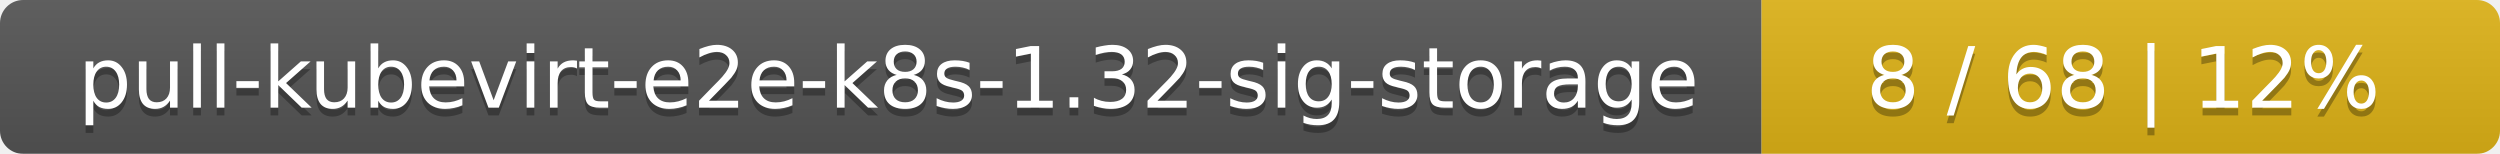
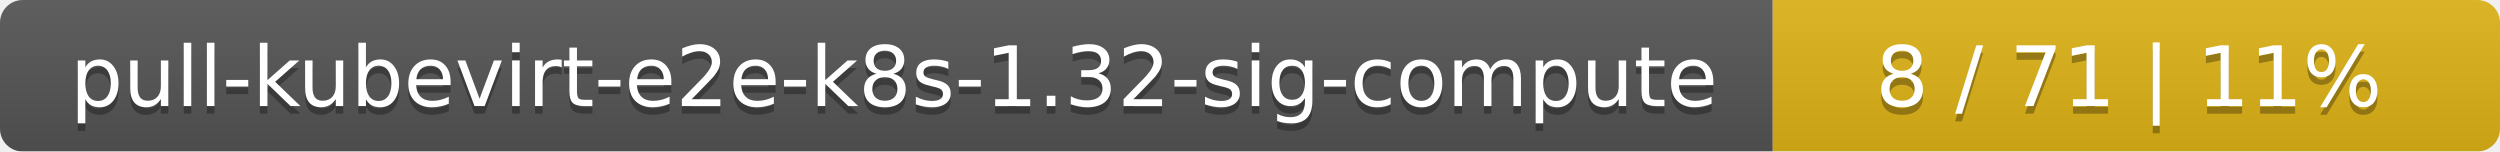
- <svg xmlns="http://www.w3.org/2000/svg" width="325" height="20">
+ <svg xmlns="http://www.w3.org/2000/svg" width="330" height="20">
  <linearGradient id="smooth" x2="0" y2="100%">
    <stop offset="0" stop-color="#bbb" stop-opacity=".1" />
    <stop offset="1" stop-opacity=".1" />
  </linearGradient>
  <mask id="round">
-     <rect width="325" height="20" rx="3" fill="#fff" />
+     <rect width="330" height="20" rx="3" fill="#fff" />
  </mask>
  <g mask="url(#round)">
-     <rect width="229" height="20" fill="#555" />
-     <rect x="229" width="96" height="20" fill="#dfb317" />
-     <rect width="325" height="20" fill="url(#smooth)" />
+     <rect width="234" height="20" fill="#555" />
+     <rect x="234" width="96" height="20" fill="#dfb317" />
+     <rect width="330" height="20" fill="url(#smooth)" />
  </g>
  <g fill="#fff" text-anchor="middle" font-family="DejaVu Sans,Verdana,Geneva,sans-serif" font-size="11">
-     <text x="115.5" y="15" fill="#010101" fill-opacity=".3">pull-kubevirt-e2e-k8s-1.32-sig-storage</text>
-     <text x="115.5" y="14">pull-kubevirt-e2e-k8s-1.32-sig-storage</text>
-     <text x="276" y="15" fill="#010101" fill-opacity=".3">8 / 68    |    12%</text>
-     <text x="276" y="14">8 / 68    |    12%</text>
+     <text x="118" y="15" fill="#010101" fill-opacity=".3">pull-kubevirt-e2e-k8s-1.32-sig-compute</text>
+     <text x="118" y="14">pull-kubevirt-e2e-k8s-1.32-sig-compute</text>
+     <text x="281" y="15" fill="#010101" fill-opacity=".3">8 / 71    |    11%</text>
+     <text x="281" y="14">8 / 71    |    11%</text>
  </g>
</svg>
